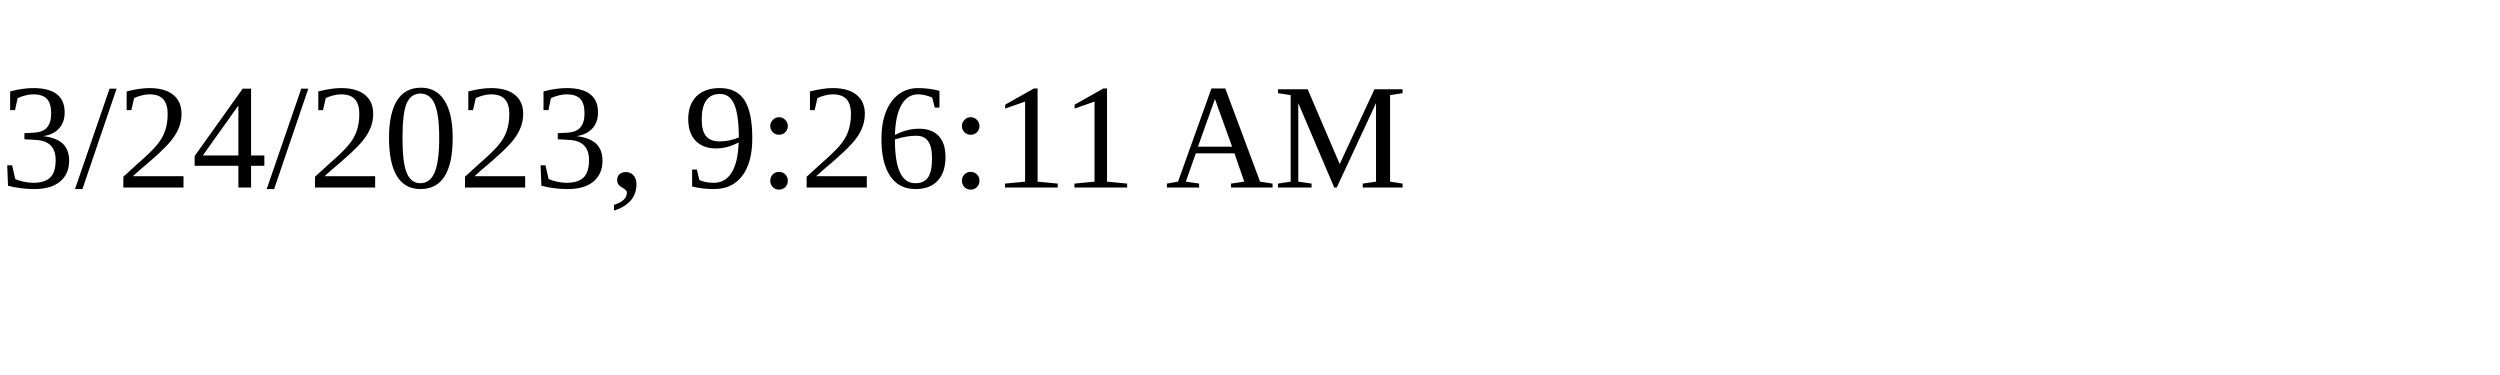
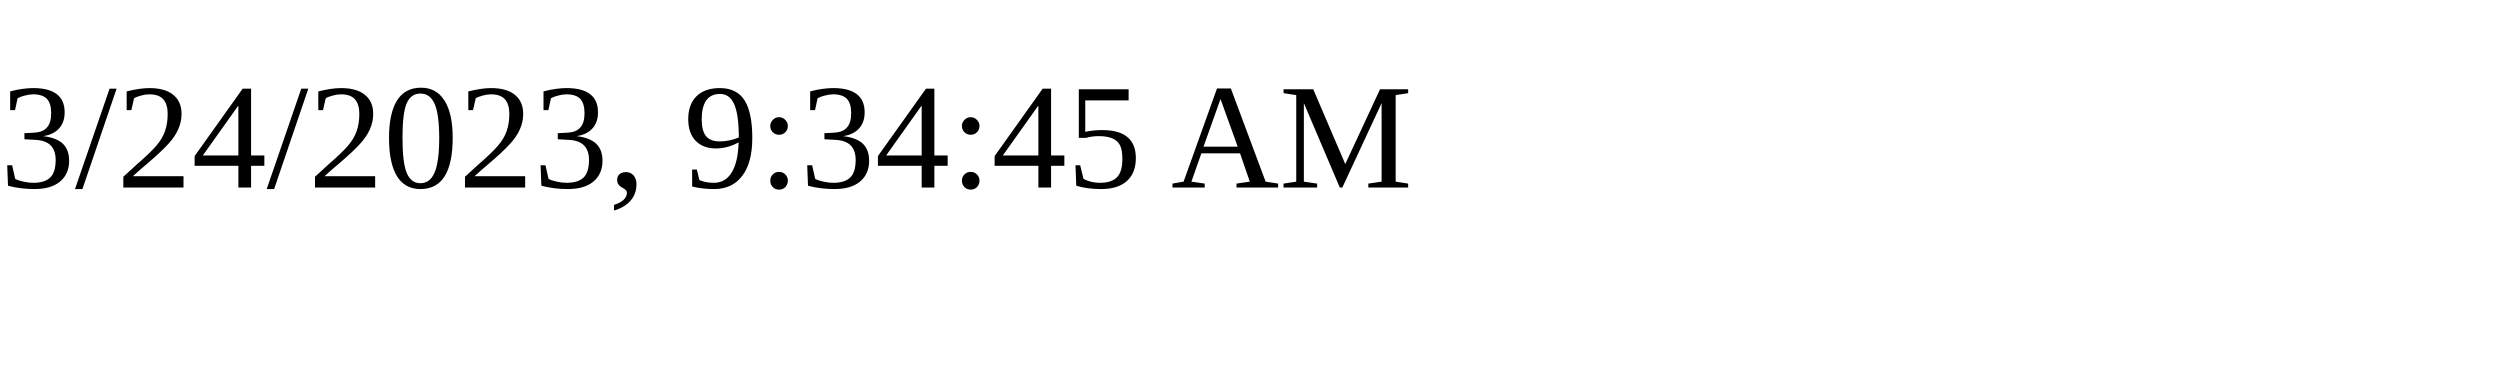
<svg xmlns="http://www.w3.org/2000/svg" height="30" width="200">
-   <text x="0" y="15">3/24/2023, 9:26:11 AM</text>
+   <text x="0" y="15">3/24/2023, 9:34:45 AM</text>
</svg>
